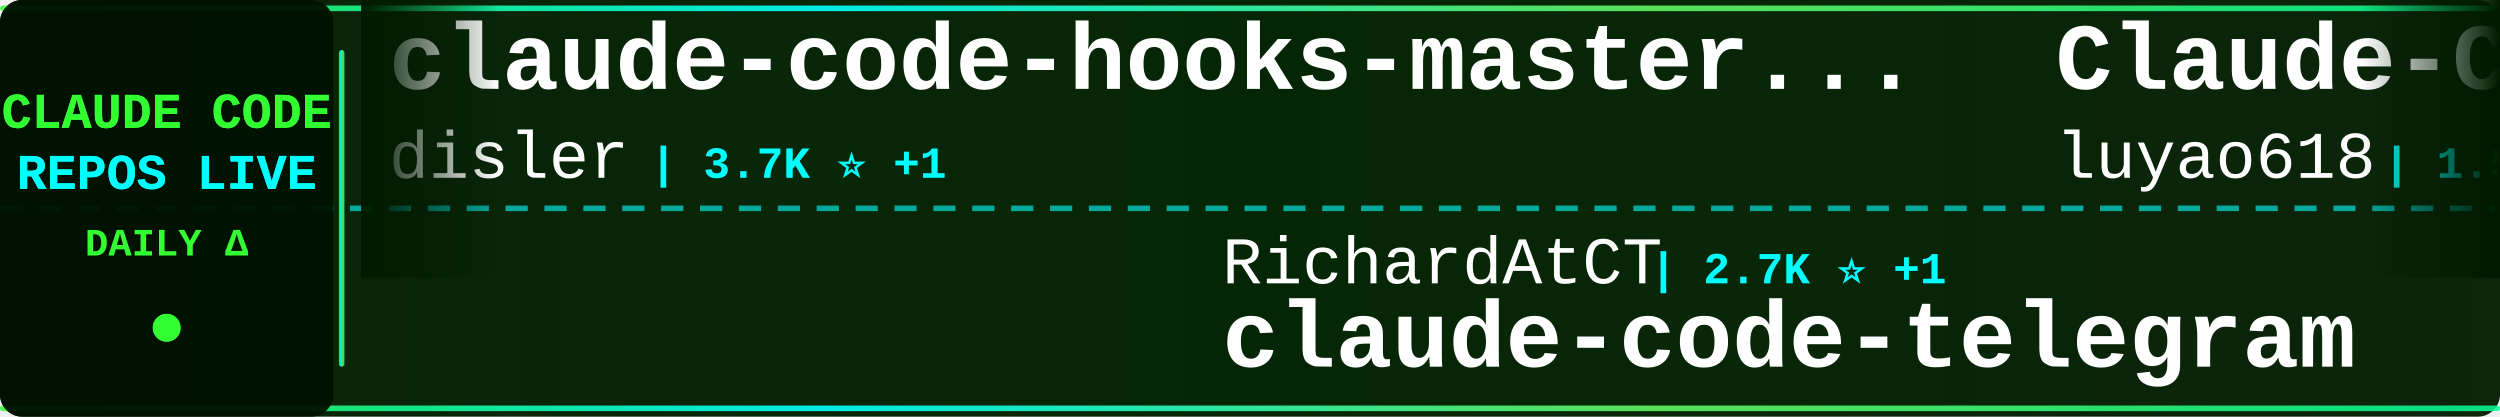
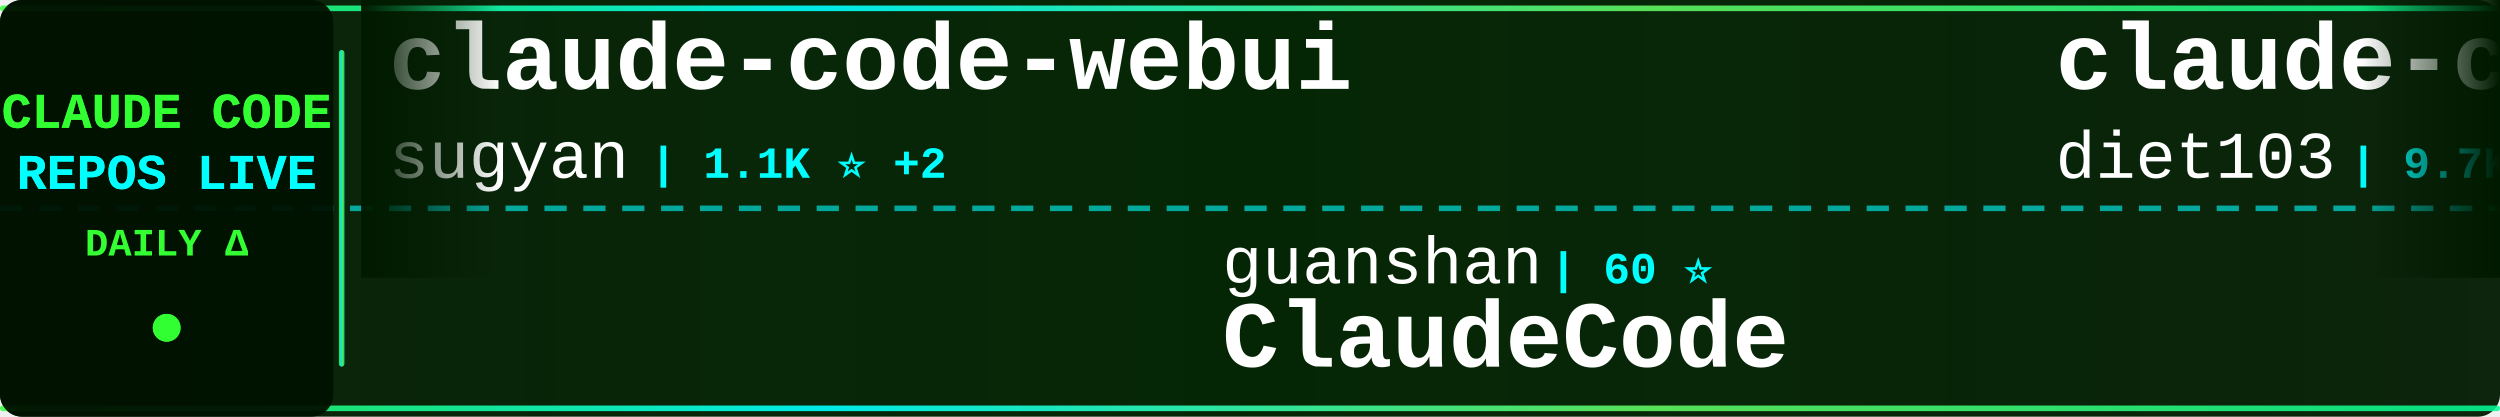
<svg xmlns="http://www.w3.org/2000/svg" width="900" height="150">
  <defs>
    <linearGradient id="tickerBg" x1="0%" y1="0%" x2="100%" y2="0%">
      <stop offset="0%" style="stop-color:#001a00;stop-opacity:0.95" />
      <stop offset="50%" style="stop-color:#002200;stop-opacity:0.98" />
      <stop offset="100%" style="stop-color:#001a00;stop-opacity:0.95" />
    </linearGradient>
    <linearGradient id="borderGrad" x1="0%" y1="0%" x2="100%" y2="0%">
      <stop offset="0%" style="stop-color:#33ff33;stop-opacity:0.85">
        <animate attributeName="stop-opacity" values="0.85;1;0.85" dur="2s" repeatCount="indefinite" />
      </stop>
      <stop offset="33%" style="stop-color:#00ffff;stop-opacity:0.9">
        <animate attributeName="stop-opacity" values="0.9;1;0.9" dur="2.2s" repeatCount="indefinite" />
      </stop>
      <stop offset="66%" style="stop-color:#66ff66;stop-opacity:0.85">
        <animate attributeName="stop-opacity" values="0.85;1;0.85" dur="1.8s" repeatCount="indefinite" />
      </stop>
      <stop offset="100%" style="stop-color:#00ff99;stop-opacity:0.85">
        <animate attributeName="stop-opacity" values="0.85;1;0.85" dur="2s" repeatCount="indefinite" />
      </stop>
    </linearGradient>
    <filter id="textGlow">
      <feGaussianBlur stdDeviation="0.1" result="coloredBlur" />
      <feMerge>
        <feMergeNode in="coloredBlur" />
        <feMergeNode in="SourceGraphic" />
      </feMerge>
    </filter>
    <filter id="metricGlow">
      <feGaussianBlur stdDeviation="0.2" result="coloredBlur" />
      <feMerge>
        <feMergeNode in="coloredBlur" />
        <feMergeNode in="SourceGraphic" />
      </feMerge>
    </filter>
    <linearGradient id="leftFade" x1="0%" y1="0%" x2="100%" y2="0%">
      <stop offset="0%" style="stop-color:#001a00;stop-opacity:1" />
      <stop offset="100%" style="stop-color:#001a00;stop-opacity:0" />
    </linearGradient>
    <linearGradient id="rightFade" x1="0%" y1="0%" x2="100%" y2="0%">
      <stop offset="0%" style="stop-color:#001a00;stop-opacity:0" />
      <stop offset="100%" style="stop-color:#001a00;stop-opacity:1" />
    </linearGradient>
  </defs>
  <rect width="900" height="150" fill="url(#tickerBg)" rx="8" />
  <rect x="0" y="2" width="900" height="2" fill="url(#borderGrad)" rx="1" />
  <rect x="0" y="146" width="900" height="2" fill="url(#borderGrad)" rx="1" />
  <line x1="0" y1="75" x2="900" y2="75" stroke="#00ffff" stroke-width="2" stroke-dasharray="8 6" opacity="0.6" />
  <rect x="0" y="0" width="120" height="150" fill="#001100" opacity="0.95" rx="8" />
  <text x="60" y="46" font-family="'Courier New', monospace" font-size="18" font-weight="bold" fill="#33ff33" text-anchor="middle" filter="url(#textGlow)">
    CLAUDE CODE
  </text>
  <text x="60" y="68" font-family="'Courier New', monospace" font-size="18" font-weight="bold" fill="#00ffff" text-anchor="middle" filter="url(#textGlow)">
    REPOS LIVE
  </text>
  <text x="60" y="92" font-family="'Courier New', monospace" font-size="14" font-weight="bold" fill="#33ff33" text-anchor="middle">
    DAILY Δ
  </text>
  <circle cx="60" cy="118" r="5" fill="#33ff33" filter="url(#metricGlow)">
    <animate attributeName="r" values="4;6;4" dur="1.5s" repeatCount="indefinite" />
    <animate attributeName="opacity" values="0.6;1;0.6" dur="1.5s" repeatCount="indefinite" />
  </circle>
  <rect x="122" y="18" width="2" height="114" fill="url(#borderGrad)" rx="1" />
  <clipPath id="tickerClip">
    <rect x="130" y="0" width="770" height="150" />
  </clipPath>
  <g clip-path="url(#tickerClip)">
    <g id="tickerItems">
      <animateTransform attributeName="transform" attributeType="XML" type="translate" from="0 0" to="-3000 0" dur="54s" repeatCount="indefinite" />
      <g transform="translate(0, 0)">
-         <text x="140" y="32" font-family="'Courier New', monospace" font-size="34" font-weight="bold" fill="#ffffff">claude-code-hooks-master...</text>
-         <text x="140" y="64" font-family="'Courier New', monospace" font-size="24" font-weight="normal" fill="#ffffff" opacity="1.0">disler</text>
-         <text x="234" y="64" font-family="'Courier New', monospace" font-size="16" font-weight="bold" fill="#00ffff"> | 3.7K ⭐ +1</text>
+         <text x="140" y="32" font-family="'Courier New', monospace" font-size="34" font-weight="bold" fill="#ffffff">claude-code-webui</text>
+         <text x="140" y="64" font-family="'Courier New', monospace" font-size="24" font-weight="normal" fill="#ffffff" opacity="1.0">sugyan</text>
+         <text x="234" y="64" font-family="'Courier New', monospace" font-size="16" font-weight="bold" fill="#00ffff"> | 1.1K ⭐ +2</text>
      </g>
      <g transform="translate(300, 0)">
-         <text x="140" y="102" font-family="'Courier New', monospace" font-size="24" font-weight="normal" fill="#ffffff" opacity="1.0">RichardAtCT</text>
-         <text x="294" y="102" font-family="'Courier New', monospace" font-size="16" font-weight="bold" fill="#00ffff"> | 2.7K ⭐ +1</text>
-         <text x="140" y="132" font-family="'Courier New', monospace" font-size="34" font-weight="bold" fill="#ffffff">claude-code-telegram</text>
+         <text x="140" y="102" font-family="'Courier New', monospace" font-size="24" font-weight="normal" fill="#ffffff" opacity="1.0">guanshan</text>
+         <text x="258" y="102" font-family="'Courier New', monospace" font-size="16" font-weight="bold" fill="#00ffff"> | 60 ⭐</text>
+         <text x="140" y="132" font-family="'Courier New', monospace" font-size="34" font-weight="bold" fill="#ffffff">ClaudeCode</text>
      </g>
      <g transform="translate(600, 0)">
-         <text x="140" y="32" font-family="'Courier New', monospace" font-size="34" font-weight="bold" fill="#ffffff">Claude-Code-Source-Study</text>
-         <text x="140" y="64" font-family="'Courier New', monospace" font-size="24" font-weight="normal" fill="#ffffff" opacity="1.0">luyao618</text>
-         <text x="258" y="64" font-family="'Courier New', monospace" font-size="16" font-weight="bold" fill="#00ffff"> | 1.5K ⭐ +5</text>
+         <text x="140" y="32" font-family="'Courier New', monospace" font-size="34" font-weight="bold" fill="#ffffff">claude-code-infrastructu...</text>
+         <text x="140" y="64" font-family="'Courier New', monospace" font-size="24" font-weight="normal" fill="#ffffff" opacity="1.0">diet103</text>
+         <text x="246" y="64" font-family="'Courier New', monospace" font-size="16" font-weight="bold" fill="#00ffff"> | 9.7K ⭐ +2</text>
      </g>
      <g transform="translate(900, 0)">
-         <text x="140" y="102" font-family="'Courier New', monospace" font-size="24" font-weight="normal" fill="#ffffff" opacity="1.0">darcyegb</text>
-         <text x="258" y="102" font-family="'Courier New', monospace" font-size="16" font-weight="bold" fill="#00ffff"> | 716 ⭐</text>
-         <text x="140" y="132" font-family="'Courier New', monospace" font-size="34" font-weight="bold" fill="#ffffff">ClaudeCodeAgents</text>
+         <text x="140" y="102" font-family="'Courier New', monospace" font-size="24" font-weight="normal" fill="#ffffff" opacity="1.0">chauncygu</text>
+         <text x="270" y="102" font-family="'Courier New', monospace" font-size="16" font-weight="bold" fill="#00ffff"> | 2.6K ⭐ +4</text>
+         <text x="140" y="132" font-family="'Courier New', monospace" font-size="34" font-weight="bold" fill="#ffffff">collection-claude-code-s...</text>
      </g>
      <g transform="translate(1200, 0)">
-         <text x="140" y="32" font-family="'Courier New', monospace" font-size="34" font-weight="bold" fill="#ffffff">collection-claude-code-s...</text>
-         <text x="140" y="64" font-family="'Courier New', monospace" font-size="24" font-weight="normal" fill="#ffffff" opacity="1.0">chauncygu</text>
-         <text x="270" y="64" font-family="'Courier New', monospace" font-size="16" font-weight="bold" fill="#00ffff"> | 2.6K ⭐ +4</text>
+         <text x="140" y="32" font-family="'Courier New', monospace" font-size="34" font-weight="bold" fill="#ffffff">Claude-Code</text>
+         <text x="140" y="64" font-family="'Courier New', monospace" font-size="24" font-weight="normal" fill="#ffffff" opacity="1.0">KPR111</text>
+         <text x="234" y="64" font-family="'Courier New', monospace" font-size="16" font-weight="bold" fill="#00ffff"> | 18 ⭐</text>
      </g>
      <g transform="translate(1500, 0)">
-         <text x="140" y="102" font-family="'Courier New', monospace" font-size="24" font-weight="normal" fill="#ffffff" opacity="1.0">OneRedOak</text>
-         <text x="270" y="102" font-family="'Courier New', monospace" font-size="16" font-weight="bold" fill="#00ffff"> | 3.8K ⭐ +2</text>
-         <text x="140" y="132" font-family="'Courier New', monospace" font-size="34" font-weight="bold" fill="#ffffff">claude-code-workflows</text>
+         <text x="140" y="102" font-family="'Courier New', monospace" font-size="24" font-weight="normal" fill="#ffffff" opacity="1.0">Yeachan-Heo</text>
+         <text x="294" y="102" font-family="'Courier New', monospace" font-size="16" font-weight="bold" fill="#00ffff"> | 36.1K ⭐ +72</text>
+         <text x="140" y="132" font-family="'Courier New', monospace" font-size="34" font-weight="bold" fill="#ffffff">oh-my-claudecode</text>
      </g>
      <g transform="translate(1800, 0)">
-         <text x="140" y="32" font-family="'Courier New', monospace" font-size="34" font-weight="bold" fill="#ffffff">claude-code-cli</text>
-         <text x="140" y="64" font-family="'Courier New', monospace" font-size="24" font-weight="normal" fill="#ffffff" opacity="1.0">huangserva</text>
-         <text x="282" y="64" font-family="'Courier New', monospace" font-size="16" font-weight="bold" fill="#00ffff"> | 602 ⭐ +2</text>
+         <text x="140" y="32" font-family="'Courier New', monospace" font-size="34" font-weight="bold" fill="#ffffff">claude-code-templates</text>
+         <text x="140" y="64" font-family="'Courier New', monospace" font-size="24" font-weight="normal" fill="#ffffff" opacity="1.0">davila7</text>
+         <text x="246" y="64" font-family="'Courier New', monospace" font-size="16" font-weight="bold" fill="#00ffff"> | 27.9K ⭐ +46</text>
      </g>
      <g transform="translate(2100, 0)">
-         <text x="140" y="102" font-family="'Courier New', monospace" font-size="24" font-weight="normal" fill="#ffffff" opacity="1.0">Yeachan-Heo</text>
-         <text x="294" y="102" font-family="'Courier New', monospace" font-size="16" font-weight="bold" fill="#00ffff"> | 36.1K ⭐ +76</text>
-         <text x="140" y="132" font-family="'Courier New', monospace" font-size="34" font-weight="bold" fill="#ffffff">oh-my-claudecode</text>
+         <text x="140" y="102" font-family="'Courier New', monospace" font-size="24" font-weight="normal" fill="#ffffff" opacity="1.0">Chachamaru127</text>
+         <text x="318" y="102" font-family="'Courier New', monospace" font-size="16" font-weight="bold" fill="#00ffff"> | 2.7K ⭐ +14</text>
+         <text x="140" y="132" font-family="'Courier New', monospace" font-size="34" font-weight="bold" fill="#ffffff">claude-code-harness</text>
      </g>
      <g transform="translate(2400, 0)">
-         <text x="140" y="32" font-family="'Courier New', monospace" font-size="34" font-weight="bold" fill="#ffffff">claude-code-best-practic...</text>
-         <text x="140" y="64" font-family="'Courier New', monospace" font-size="24" font-weight="normal" fill="#ffffff" opacity="1.0">shanraisshan</text>
-         <text x="306" y="64" font-family="'Courier New', monospace" font-size="16" font-weight="bold" fill="#00ffff"> | 57.1K ⭐ +163</text>
+         <text x="140" y="32" font-family="'Courier New', monospace" font-size="34" font-weight="bold" fill="#ffffff">claude-code-from-source</text>
+         <text x="140" y="64" font-family="'Courier New', monospace" font-size="24" font-weight="normal" fill="#ffffff" opacity="1.0">alejandrobalderas</text>
+         <text x="366" y="64" font-family="'Courier New', monospace" font-size="16" font-weight="bold" fill="#00ffff"> | 2.2K ⭐ +2</text>
      </g>
      <g transform="translate(2700, 0)">
-         <text x="140" y="102" font-family="'Courier New', monospace" font-size="24" font-weight="normal" fill="#ffffff" opacity="1.0">VoltAgent</text>
-         <text x="270" y="102" font-family="'Courier New', monospace" font-size="16" font-weight="bold" fill="#00ffff"> | 21.5K ⭐ +87</text>
-         <text x="140" y="132" font-family="'Courier New', monospace" font-size="34" font-weight="bold" fill="#ffffff">awesome-claude-code-suba...</text>
+         <text x="140" y="102" font-family="'Courier New', monospace" font-size="24" font-weight="normal" fill="#ffffff" opacity="1.0">SeemSeam</text>
+         <text x="258" y="102" font-family="'Courier New', monospace" font-size="16" font-weight="bold" fill="#00ffff"> | 2.9K ⭐ +12</text>
+         <text x="140" y="132" font-family="'Courier New', monospace" font-size="34" font-weight="bold" fill="#ffffff">claude_codex_bridge</text>
      </g>
      <g transform="translate(3000, 0)">
-         <text x="140" y="32" font-family="'Courier New', monospace" font-size="34" font-weight="bold" fill="#ffffff">claude-code-hooks-master...</text>
-         <text x="140" y="64" font-family="'Courier New', monospace" font-size="24" font-weight="normal" fill="#ffffff" opacity="1.0">disler</text>
-         <text x="234" y="64" font-family="'Courier New', monospace" font-size="16" font-weight="bold" fill="#00ffff"> | 3.7K ⭐ +1</text>
+         <text x="140" y="32" font-family="'Courier New', monospace" font-size="34" font-weight="bold" fill="#ffffff">claude-code-webui</text>
+         <text x="140" y="64" font-family="'Courier New', monospace" font-size="24" font-weight="normal" fill="#ffffff" opacity="1.0">sugyan</text>
+         <text x="234" y="64" font-family="'Courier New', monospace" font-size="16" font-weight="bold" fill="#00ffff"> | 1.1K ⭐ +2</text>
      </g>
      <g transform="translate(3300, 0)">
-         <text x="140" y="102" font-family="'Courier New', monospace" font-size="24" font-weight="normal" fill="#ffffff" opacity="1.0">RichardAtCT</text>
-         <text x="294" y="102" font-family="'Courier New', monospace" font-size="16" font-weight="bold" fill="#00ffff"> | 2.7K ⭐ +1</text>
-         <text x="140" y="132" font-family="'Courier New', monospace" font-size="34" font-weight="bold" fill="#ffffff">claude-code-telegram</text>
+         <text x="140" y="102" font-family="'Courier New', monospace" font-size="24" font-weight="normal" fill="#ffffff" opacity="1.0">guanshan</text>
+         <text x="258" y="102" font-family="'Courier New', monospace" font-size="16" font-weight="bold" fill="#00ffff"> | 60 ⭐</text>
+         <text x="140" y="132" font-family="'Courier New', monospace" font-size="34" font-weight="bold" fill="#ffffff">ClaudeCode</text>
      </g>
      <g transform="translate(3600, 0)">
-         <text x="140" y="32" font-family="'Courier New', monospace" font-size="34" font-weight="bold" fill="#ffffff">Claude-Code-Source-Study</text>
-         <text x="140" y="64" font-family="'Courier New', monospace" font-size="24" font-weight="normal" fill="#ffffff" opacity="1.0">luyao618</text>
-         <text x="258" y="64" font-family="'Courier New', monospace" font-size="16" font-weight="bold" fill="#00ffff"> | 1.5K ⭐ +5</text>
+         <text x="140" y="32" font-family="'Courier New', monospace" font-size="34" font-weight="bold" fill="#ffffff">claude-code-infrastructu...</text>
+         <text x="140" y="64" font-family="'Courier New', monospace" font-size="24" font-weight="normal" fill="#ffffff" opacity="1.0">diet103</text>
+         <text x="246" y="64" font-family="'Courier New', monospace" font-size="16" font-weight="bold" fill="#00ffff"> | 9.7K ⭐ +2</text>
      </g>
      <g transform="translate(3900, 0)">
-         <text x="140" y="102" font-family="'Courier New', monospace" font-size="24" font-weight="normal" fill="#ffffff" opacity="1.0">darcyegb</text>
-         <text x="258" y="102" font-family="'Courier New', monospace" font-size="16" font-weight="bold" fill="#00ffff"> | 716 ⭐</text>
-         <text x="140" y="132" font-family="'Courier New', monospace" font-size="34" font-weight="bold" fill="#ffffff">ClaudeCodeAgents</text>
+         <text x="140" y="102" font-family="'Courier New', monospace" font-size="24" font-weight="normal" fill="#ffffff" opacity="1.0">chauncygu</text>
+         <text x="270" y="102" font-family="'Courier New', monospace" font-size="16" font-weight="bold" fill="#00ffff"> | 2.6K ⭐ +4</text>
+         <text x="140" y="132" font-family="'Courier New', monospace" font-size="34" font-weight="bold" fill="#ffffff">collection-claude-code-s...</text>
      </g>
    </g>
  </g>
  <rect x="130" y="0" width="50" height="100" fill="url(#leftFade)" />
  <rect x="850" y="0" width="50" height="100" fill="url(#rightFade)" />
</svg>
